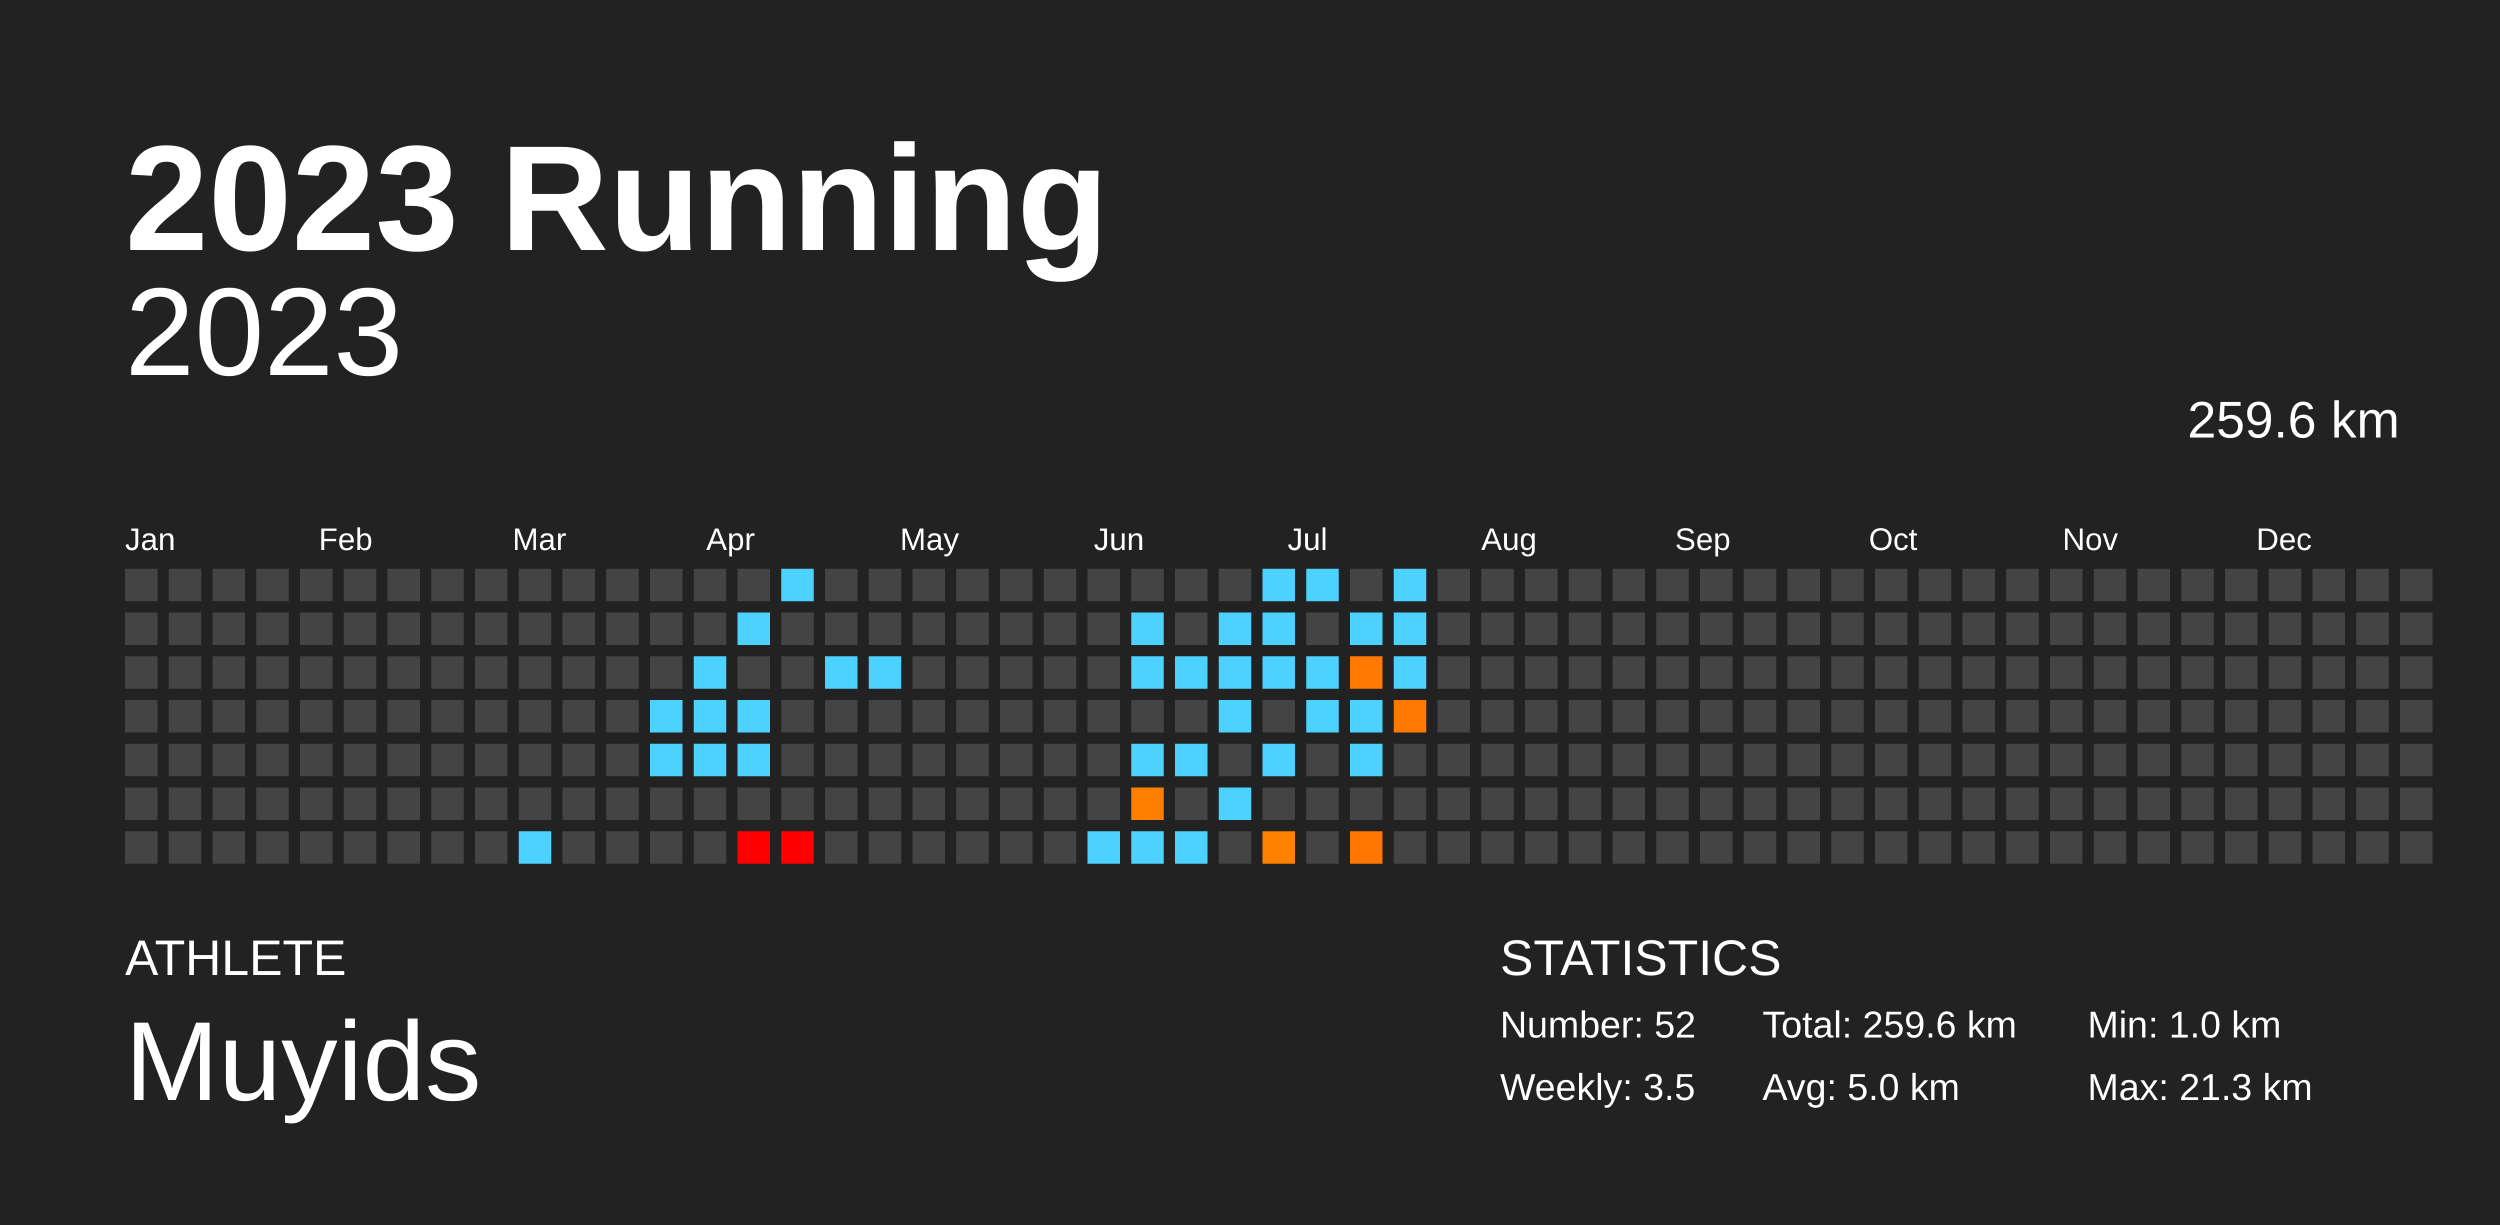
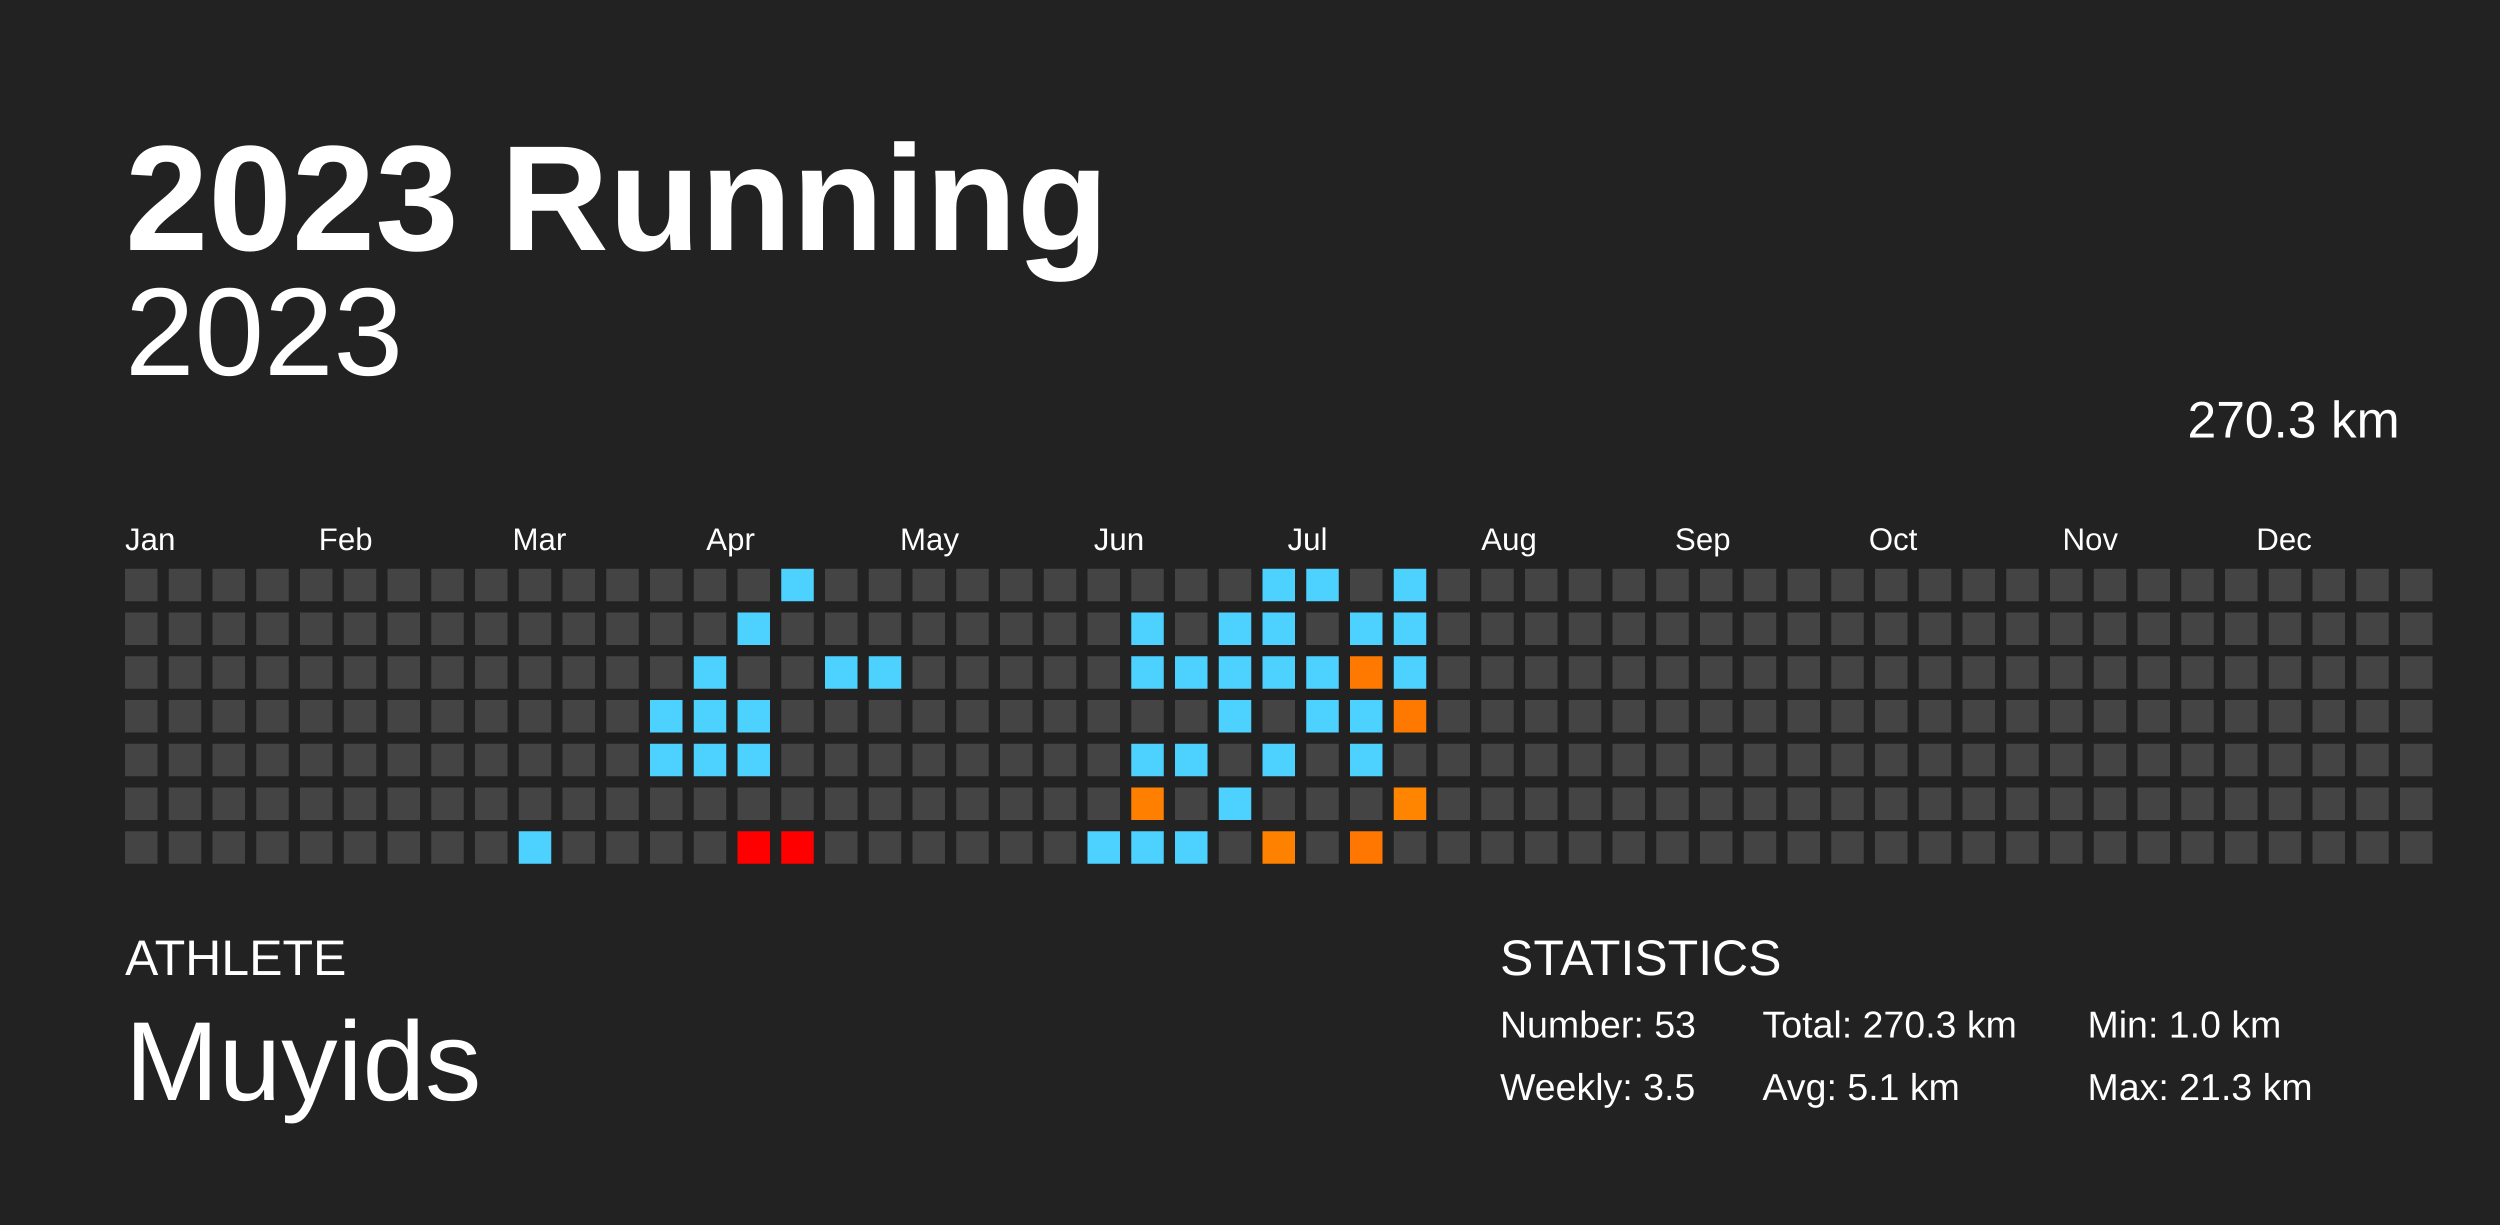
<svg xmlns="http://www.w3.org/2000/svg" baseProfile="full" height="98mm" version="1.1" viewBox="0,0,200,98" width="200mm">
  <defs />
  <rect fill="#222222" height="98" width="200" x="0" y="0" />
  <text fill="#FFFFFF" style="font-size:12px; font-family:Arial; font-weight:bold;" x="10" y="20">2023 Running</text>
  <text fill="#FFFFFF" style="font-size:4px; font-family:Arial" x="10" y="78">ATHLETE</text>
  <text fill="#FFFFFF" style="font-size:9px; font-family:Arial" x="10" y="88">Muyids</text>
  <text fill="#FFFFFF" style="font-size:4px; font-family:Arial" x="120" y="78">STATISTICS</text>
-   <text fill="#FFFFFF" style="font-size:3px; font-family:Arial" x="120" y="83">Number: 52</text>
+   <text fill="#FFFFFF" style="font-size:3px; font-family:Arial" x="120" y="83">Number: 53</text>
  <text fill="#FFFFFF" style="font-size:3px; font-family:Arial" x="120" y="88">Weekly: 3.5</text>
-   <text fill="#FFFFFF" style="font-size:3px; font-family:Arial" x="141" y="83">Total: 259.6 km</text>
-   <text fill="#FFFFFF" style="font-size:3px; font-family:Arial" x="141" y="88">Avg: 5.0 km</text>
+   <text fill="#FFFFFF" style="font-size:3px; font-family:Arial" x="141" y="83">Total: 270.3 km</text>
+   <text fill="#FFFFFF" style="font-size:3px; font-family:Arial" x="141" y="88">Avg: 5.1 km</text>
  <text fill="#FFFFFF" style="font-size:3px; font-family:Arial" x="167" y="83">Min: 1.0 km</text>
  <text fill="#FFFFFF" style="font-size:3px; font-family:Arial" x="167" y="88">Max: 21.3 km</text>
  <text alignment-baseline="hanging" fill="#FFFFFF" style="font-size:10.0px; font-family:Arial;" x="10" y="30">2023</text>
-   <text alignment-baseline="hanging" fill="#FFFFFF" style="font-size:4.125px; font-family:Arial;" x="175" y="35">259.6 km</text>
+   <text alignment-baseline="hanging" fill="#FFFFFF" style="font-size:4.125px; font-family:Arial;" x="175" y="35">270.3 km</text>
  <text fill="#FFFFFF" style="font-size:2.5px; font-family:Arial" x="10.0" y="44">Jan</text>
  <text fill="#FFFFFF" style="font-size:2.5px; font-family:Arial" x="25.5" y="44">Feb</text>
  <text fill="#FFFFFF" style="font-size:2.5px; font-family:Arial" x="41.0" y="44">Mar</text>
  <text fill="#FFFFFF" style="font-size:2.5px; font-family:Arial" x="56.5" y="44">Apr</text>
  <text fill="#FFFFFF" style="font-size:2.5px; font-family:Arial" x="72.0" y="44">May</text>
  <text fill="#FFFFFF" style="font-size:2.5px; font-family:Arial" x="87.5" y="44">Jun</text>
  <text fill="#FFFFFF" style="font-size:2.5px; font-family:Arial" x="103.0" y="44">Jul</text>
  <text fill="#FFFFFF" style="font-size:2.5px; font-family:Arial" x="118.5" y="44">Aug</text>
  <text fill="#FFFFFF" style="font-size:2.5px; font-family:Arial" x="134.0" y="44">Sep</text>
  <text fill="#FFFFFF" style="font-size:2.5px; font-family:Arial" x="149.5" y="44">Oct</text>
  <text fill="#FFFFFF" style="font-size:2.5px; font-family:Arial" x="165.0" y="44">Nov</text>
  <text fill="#FFFFFF" style="font-size:2.5px; font-family:Arial" x="180.5" y="44">Dec</text>
  <rect fill="#444444" height="2.6" width="2.6" x="10.0" y="45.5" />
  <rect fill="#444444" height="2.6" width="2.6" x="10.0" y="49.0" />
  <rect fill="#444444" height="2.6" width="2.6" x="10.0" y="52.5" />
  <rect fill="#444444" height="2.6" width="2.6" x="10.0" y="56.0" />
  <rect fill="#444444" height="2.6" width="2.6" x="10.0" y="59.5" />
  <rect fill="#444444" height="2.6" width="2.6" x="10.0" y="63.0" />
  <rect fill="#444444" height="2.6" width="2.6" x="10.0" y="66.5" />
  <rect fill="#444444" height="2.6" width="2.6" x="13.5" y="45.5" />
  <rect fill="#444444" height="2.6" width="2.6" x="13.5" y="49.0" />
  <rect fill="#444444" height="2.6" width="2.6" x="13.5" y="52.5" />
  <rect fill="#444444" height="2.6" width="2.6" x="13.5" y="56.0" />
  <rect fill="#444444" height="2.6" width="2.6" x="13.5" y="59.5" />
  <rect fill="#444444" height="2.6" width="2.6" x="13.5" y="63.0" />
  <rect fill="#444444" height="2.6" width="2.6" x="13.5" y="66.5" />
  <rect fill="#444444" height="2.6" width="2.6" x="17.0" y="45.5" />
  <rect fill="#444444" height="2.6" width="2.6" x="17.0" y="49.0" />
  <rect fill="#444444" height="2.6" width="2.6" x="17.0" y="52.5" />
  <rect fill="#444444" height="2.6" width="2.6" x="17.0" y="56.0" />
  <rect fill="#444444" height="2.6" width="2.6" x="17.0" y="59.5" />
  <rect fill="#444444" height="2.6" width="2.6" x="17.0" y="63.0" />
  <rect fill="#444444" height="2.6" width="2.6" x="17.0" y="66.5" />
  <rect fill="#444444" height="2.6" width="2.6" x="20.5" y="45.5" />
  <rect fill="#444444" height="2.6" width="2.6" x="20.5" y="49.0" />
  <rect fill="#444444" height="2.6" width="2.6" x="20.5" y="52.5" />
  <rect fill="#444444" height="2.6" width="2.6" x="20.5" y="56.0" />
  <rect fill="#444444" height="2.6" width="2.6" x="20.5" y="59.5" />
  <rect fill="#444444" height="2.6" width="2.6" x="20.5" y="63.0" />
  <rect fill="#444444" height="2.6" width="2.6" x="20.5" y="66.5" />
  <rect fill="#444444" height="2.6" width="2.6" x="24.0" y="45.5" />
  <rect fill="#444444" height="2.6" width="2.6" x="24.0" y="49.0" />
  <rect fill="#444444" height="2.6" width="2.6" x="24.0" y="52.5" />
  <rect fill="#444444" height="2.6" width="2.6" x="24.0" y="56.0" />
  <rect fill="#444444" height="2.6" width="2.6" x="24.0" y="59.5" />
  <rect fill="#444444" height="2.6" width="2.6" x="24.0" y="63.0" />
  <rect fill="#444444" height="2.6" width="2.6" x="24.0" y="66.5" />
  <rect fill="#444444" height="2.6" width="2.6" x="27.5" y="45.5" />
  <rect fill="#444444" height="2.6" width="2.6" x="27.5" y="49.0" />
  <rect fill="#444444" height="2.6" width="2.6" x="27.5" y="52.5" />
  <rect fill="#444444" height="2.6" width="2.6" x="27.5" y="56.0" />
  <rect fill="#444444" height="2.6" width="2.6" x="27.5" y="59.5" />
  <rect fill="#444444" height="2.6" width="2.6" x="27.5" y="63.0" />
  <rect fill="#444444" height="2.6" width="2.6" x="27.5" y="66.5" />
  <rect fill="#444444" height="2.6" width="2.6" x="31.0" y="45.5" />
  <rect fill="#444444" height="2.6" width="2.6" x="31.0" y="49.0" />
  <rect fill="#444444" height="2.6" width="2.6" x="31.0" y="52.5" />
  <rect fill="#444444" height="2.6" width="2.6" x="31.0" y="56.0" />
  <rect fill="#444444" height="2.6" width="2.6" x="31.0" y="59.5" />
  <rect fill="#444444" height="2.6" width="2.6" x="31.0" y="63.0" />
  <rect fill="#444444" height="2.6" width="2.6" x="31.0" y="66.5" />
  <rect fill="#444444" height="2.6" width="2.6" x="34.5" y="45.5" />
  <rect fill="#444444" height="2.6" width="2.6" x="34.5" y="49.0" />
  <rect fill="#444444" height="2.6" width="2.6" x="34.5" y="52.5" />
  <rect fill="#444444" height="2.6" width="2.6" x="34.5" y="56.0" />
  <rect fill="#444444" height="2.6" width="2.6" x="34.5" y="59.5" />
  <rect fill="#444444" height="2.6" width="2.6" x="34.5" y="63.0" />
  <rect fill="#444444" height="2.6" width="2.6" x="34.5" y="66.5" />
  <rect fill="#444444" height="2.6" width="2.6" x="38.0" y="45.5" />
  <rect fill="#444444" height="2.6" width="2.6" x="38.0" y="49.0" />
  <rect fill="#444444" height="2.6" width="2.6" x="38.0" y="52.5" />
  <rect fill="#444444" height="2.6" width="2.6" x="38.0" y="56.0" />
  <rect fill="#444444" height="2.6" width="2.6" x="38.0" y="59.5" />
  <rect fill="#444444" height="2.6" width="2.6" x="38.0" y="63.0" />
  <rect fill="#444444" height="2.6" width="2.6" x="38.0" y="66.5" />
  <rect fill="#444444" height="2.6" width="2.6" x="41.5" y="45.5" />
  <rect fill="#444444" height="2.6" width="2.6" x="41.5" y="49.0" />
  <rect fill="#444444" height="2.6" width="2.6" x="41.5" y="52.5" />
  <rect fill="#444444" height="2.6" width="2.6" x="41.5" y="56.0" />
  <rect fill="#444444" height="2.6" width="2.6" x="41.5" y="59.5" />
  <rect fill="#444444" height="2.6" width="2.6" x="41.5" y="63.0" />
  <rect fill="#4dd2ff" height="2.6" width="2.6" x="41.5" y="66.5" />
  <rect fill="#444444" height="2.6" width="2.6" x="45.0" y="45.5" />
  <rect fill="#444444" height="2.6" width="2.6" x="45.0" y="49.0" />
  <rect fill="#444444" height="2.6" width="2.6" x="45.0" y="52.5" />
  <rect fill="#444444" height="2.6" width="2.6" x="45.0" y="56.0" />
  <rect fill="#444444" height="2.6" width="2.6" x="45.0" y="59.5" />
  <rect fill="#444444" height="2.6" width="2.6" x="45.0" y="63.0" />
  <rect fill="#444444" height="2.6" width="2.6" x="45.0" y="66.5" />
  <rect fill="#444444" height="2.6" width="2.6" x="48.5" y="45.5" />
  <rect fill="#444444" height="2.6" width="2.6" x="48.5" y="49.0" />
  <rect fill="#444444" height="2.6" width="2.6" x="48.5" y="52.5" />
  <rect fill="#444444" height="2.6" width="2.6" x="48.5" y="56.0" />
  <rect fill="#444444" height="2.6" width="2.6" x="48.5" y="59.5" />
  <rect fill="#444444" height="2.6" width="2.6" x="48.5" y="63.0" />
  <rect fill="#444444" height="2.6" width="2.6" x="48.5" y="66.5" />
  <rect fill="#444444" height="2.6" width="2.6" x="52.0" y="45.5" />
  <rect fill="#444444" height="2.6" width="2.6" x="52.0" y="49.0" />
  <rect fill="#444444" height="2.6" width="2.6" x="52.0" y="52.5" />
  <rect fill="#4dd2ff" height="2.6" width="2.6" x="52.0" y="56.0" />
  <rect fill="#4dd2ff" height="2.6" width="2.6" x="52.0" y="59.5" />
  <rect fill="#444444" height="2.6" width="2.6" x="52.0" y="63.0" />
  <rect fill="#444444" height="2.6" width="2.6" x="52.0" y="66.5" />
  <rect fill="#444444" height="2.6" width="2.6" x="55.5" y="45.5" />
  <rect fill="#444444" height="2.6" width="2.6" x="55.5" y="49.0" />
  <rect fill="#4dd2ff" height="2.6" width="2.6" x="55.5" y="52.5" />
  <rect fill="#4dd2ff" height="2.6" width="2.6" x="55.5" y="56.0" />
  <rect fill="#4dd2ff" height="2.6" width="2.6" x="55.5" y="59.5" />
  <rect fill="#444444" height="2.6" width="2.6" x="55.5" y="63.0" />
  <rect fill="#444444" height="2.6" width="2.6" x="55.5" y="66.5" />
  <rect fill="#444444" height="2.6" width="2.6" x="59.0" y="45.5" />
  <rect fill="#4dd2ff" height="2.6" width="2.6" x="59.0" y="49.0" />
  <rect fill="#444444" height="2.6" width="2.6" x="59.0" y="52.5" />
  <rect fill="#4dd2ff" height="2.6" width="2.6" x="59.0" y="56.0" />
  <rect fill="#4dd2ff" height="2.6" width="2.6" x="59.0" y="59.5" />
  <rect fill="#444444" height="2.6" width="2.6" x="59.0" y="63.0" />
  <rect fill="red" height="2.6" width="2.6" x="59.0" y="66.5" />
  <rect fill="#4dd2ff" height="2.6" width="2.6" x="62.5" y="45.5" />
  <rect fill="#444444" height="2.6" width="2.6" x="62.5" y="49.0" />
  <rect fill="#444444" height="2.6" width="2.6" x="62.5" y="52.5" />
  <rect fill="#444444" height="2.6" width="2.6" x="62.5" y="56.0" />
  <rect fill="#444444" height="2.6" width="2.6" x="62.5" y="59.5" />
  <rect fill="#444444" height="2.6" width="2.6" x="62.5" y="63.0" />
  <rect fill="red" height="2.6" width="2.6" x="62.5" y="66.5" />
  <rect fill="#444444" height="2.6" width="2.6" x="66.0" y="45.5" />
  <rect fill="#444444" height="2.6" width="2.6" x="66.0" y="49.0" />
  <rect fill="#4dd2ff" height="2.6" width="2.6" x="66.0" y="52.5" />
  <rect fill="#444444" height="2.6" width="2.6" x="66.0" y="56.0" />
  <rect fill="#444444" height="2.6" width="2.6" x="66.0" y="59.5" />
  <rect fill="#444444" height="2.6" width="2.6" x="66.0" y="63.0" />
  <rect fill="#444444" height="2.6" width="2.6" x="66.0" y="66.5" />
  <rect fill="#444444" height="2.6" width="2.6" x="69.5" y="45.5" />
  <rect fill="#444444" height="2.6" width="2.6" x="69.5" y="49.0" />
  <rect fill="#4dd2ff" height="2.6" width="2.6" x="69.5" y="52.5" />
  <rect fill="#444444" height="2.6" width="2.6" x="69.5" y="56.0" />
  <rect fill="#444444" height="2.6" width="2.6" x="69.5" y="59.5" />
  <rect fill="#444444" height="2.6" width="2.6" x="69.5" y="63.0" />
  <rect fill="#444444" height="2.6" width="2.6" x="69.5" y="66.5" />
  <rect fill="#444444" height="2.6" width="2.6" x="73.0" y="45.5" />
  <rect fill="#444444" height="2.6" width="2.6" x="73.0" y="49.0" />
  <rect fill="#444444" height="2.6" width="2.6" x="73.0" y="52.5" />
  <rect fill="#444444" height="2.6" width="2.6" x="73.0" y="56.0" />
  <rect fill="#444444" height="2.6" width="2.6" x="73.0" y="59.5" />
  <rect fill="#444444" height="2.6" width="2.6" x="73.0" y="63.0" />
  <rect fill="#444444" height="2.6" width="2.6" x="73.0" y="66.5" />
  <rect fill="#444444" height="2.6" width="2.6" x="76.5" y="45.5" />
  <rect fill="#444444" height="2.6" width="2.6" x="76.5" y="49.0" />
  <rect fill="#444444" height="2.6" width="2.6" x="76.5" y="52.5" />
  <rect fill="#444444" height="2.6" width="2.6" x="76.5" y="56.0" />
  <rect fill="#444444" height="2.6" width="2.6" x="76.5" y="59.5" />
  <rect fill="#444444" height="2.6" width="2.6" x="76.5" y="63.0" />
  <rect fill="#444444" height="2.6" width="2.6" x="76.5" y="66.5" />
  <rect fill="#444444" height="2.6" width="2.6" x="80.0" y="45.5" />
  <rect fill="#444444" height="2.6" width="2.6" x="80.0" y="49.0" />
  <rect fill="#444444" height="2.6" width="2.6" x="80.0" y="52.5" />
  <rect fill="#444444" height="2.6" width="2.6" x="80.0" y="56.0" />
  <rect fill="#444444" height="2.6" width="2.6" x="80.0" y="59.5" />
  <rect fill="#444444" height="2.6" width="2.6" x="80.0" y="63.0" />
  <rect fill="#444444" height="2.6" width="2.6" x="80.0" y="66.5" />
  <rect fill="#444444" height="2.6" width="2.6" x="83.5" y="45.5" />
  <rect fill="#444444" height="2.6" width="2.6" x="83.5" y="49.0" />
  <rect fill="#444444" height="2.6" width="2.6" x="83.5" y="52.5" />
  <rect fill="#444444" height="2.6" width="2.6" x="83.5" y="56.0" />
  <rect fill="#444444" height="2.6" width="2.6" x="83.5" y="59.5" />
  <rect fill="#444444" height="2.6" width="2.6" x="83.5" y="63.0" />
  <rect fill="#444444" height="2.6" width="2.6" x="83.5" y="66.5" />
  <rect fill="#444444" height="2.6" width="2.6" x="87.0" y="45.5" />
  <rect fill="#444444" height="2.6" width="2.6" x="87.0" y="49.0" />
  <rect fill="#444444" height="2.6" width="2.6" x="87.0" y="52.5" />
  <rect fill="#444444" height="2.6" width="2.6" x="87.0" y="56.0" />
  <rect fill="#444444" height="2.6" width="2.6" x="87.0" y="59.5" />
  <rect fill="#444444" height="2.6" width="2.6" x="87.0" y="63.0" />
  <rect fill="#4dd2ff" height="2.6" width="2.6" x="87.0" y="66.5" />
  <rect fill="#444444" height="2.6" width="2.6" x="90.5" y="45.5" />
  <rect fill="#4dd2ff" height="2.6" width="2.6" x="90.5" y="49.0" />
  <rect fill="#4dd2ff" height="2.6" width="2.6" x="90.5" y="52.5" />
  <rect fill="#444444" height="2.6" width="2.6" x="90.5" y="56.0" />
  <rect fill="#4dd2ff" height="2.6" width="2.6" x="90.5" y="59.5" />
  <rect fill="#ff8000" height="2.6" width="2.6" x="90.5" y="63.0" />
  <rect fill="#4dd2ff" height="2.6" width="2.6" x="90.5" y="66.5" />
  <rect fill="#444444" height="2.6" width="2.6" x="94.0" y="45.5" />
  <rect fill="#444444" height="2.6" width="2.6" x="94.0" y="49.0" />
  <rect fill="#4dd2ff" height="2.6" width="2.6" x="94.0" y="52.5" />
  <rect fill="#444444" height="2.6" width="2.6" x="94.0" y="56.0" />
  <rect fill="#4dd2ff" height="2.6" width="2.6" x="94.0" y="59.5" />
  <rect fill="#444444" height="2.6" width="2.6" x="94.0" y="63.0" />
  <rect fill="#4dd2ff" height="2.6" width="2.6" x="94.0" y="66.5" />
  <rect fill="#444444" height="2.6" width="2.6" x="97.5" y="45.5" />
  <rect fill="#4dd2ff" height="2.6" width="2.6" x="97.5" y="49.0" />
  <rect fill="#4dd2ff" height="2.6" width="2.6" x="97.5" y="52.5" />
  <rect fill="#4dd2ff" height="2.6" width="2.6" x="97.5" y="56.0" />
  <rect fill="#444444" height="2.6" width="2.6" x="97.5" y="59.5" />
  <rect fill="#4dd2ff" height="2.6" width="2.6" x="97.5" y="63.0" />
  <rect fill="#444444" height="2.6" width="2.6" x="97.5" y="66.5" />
  <rect fill="#4dd2ff" height="2.6" width="2.6" x="101.0" y="45.5" />
  <rect fill="#4dd2ff" height="2.6" width="2.6" x="101.0" y="49.0" />
  <rect fill="#4dd2ff" height="2.6" width="2.6" x="101.0" y="52.5" />
  <rect fill="#444444" height="2.6" width="2.6" x="101.0" y="56.0" />
  <rect fill="#4dd2ff" height="2.6" width="2.6" x="101.0" y="59.5" />
  <rect fill="#444444" height="2.6" width="2.6" x="101.0" y="63.0" />
  <rect fill="#ff8100" height="2.6" width="2.6" x="101.0" y="66.5" />
  <rect fill="#4dd2ff" height="2.6" width="2.6" x="104.5" y="45.5" />
  <rect fill="#444444" height="2.6" width="2.6" x="104.5" y="49.0" />
  <rect fill="#4dd2ff" height="2.6" width="2.6" x="104.5" y="52.5" />
  <rect fill="#4dd2ff" height="2.6" width="2.6" x="104.5" y="56.0" />
  <rect fill="#444444" height="2.6" width="2.6" x="104.5" y="59.5" />
  <rect fill="#444444" height="2.6" width="2.6" x="104.5" y="63.0" />
  <rect fill="#444444" height="2.6" width="2.6" x="104.5" y="66.5" />
  <rect fill="#444444" height="2.6" width="2.6" x="108.0" y="45.5" />
  <rect fill="#4dd2ff" height="2.6" width="2.6" x="108.0" y="49.0" />
  <rect fill="#ff7900" height="2.6" width="2.6" x="108.0" y="52.5" />
  <rect fill="#4dd2ff" height="2.6" width="2.6" x="108.0" y="56.0" />
  <rect fill="#4dd2ff" height="2.6" width="2.6" x="108.0" y="59.5" />
  <rect fill="#444444" height="2.6" width="2.6" x="108.0" y="63.0" />
  <rect fill="#ff7700" height="2.6" width="2.6" x="108.0" y="66.5" />
  <rect fill="#4dd2ff" height="2.6" width="2.6" x="111.5" y="45.5" />
  <rect fill="#4dd2ff" height="2.6" width="2.6" x="111.5" y="49.0" />
  <rect fill="#4dd2ff" height="2.6" width="2.6" x="111.5" y="52.5" />
  <rect fill="#ff7900" height="2.6" width="2.6" x="111.5" y="56.0" />
  <rect fill="#444444" height="2.6" width="2.6" x="111.5" y="59.5" />
-   <rect fill="#444444" height="2.6" width="2.6" x="111.5" y="63.0" />
+   <rect fill="#ff8500" height="2.6" width="2.6" x="111.5" y="63.0" />
  <rect fill="#444444" height="2.6" width="2.6" x="111.5" y="66.5" />
  <rect fill="#444444" height="2.6" width="2.6" x="115.0" y="45.5" />
  <rect fill="#444444" height="2.6" width="2.6" x="115.0" y="49.0" />
  <rect fill="#444444" height="2.6" width="2.6" x="115.0" y="52.5" />
  <rect fill="#444444" height="2.6" width="2.6" x="115.0" y="56.0" />
  <rect fill="#444444" height="2.6" width="2.6" x="115.0" y="59.5" />
  <rect fill="#444444" height="2.6" width="2.6" x="115.0" y="63.0" />
  <rect fill="#444444" height="2.6" width="2.6" x="115.0" y="66.5" />
  <rect fill="#444444" height="2.6" width="2.6" x="118.5" y="45.5" />
  <rect fill="#444444" height="2.6" width="2.6" x="118.5" y="49.0" />
  <rect fill="#444444" height="2.6" width="2.6" x="118.5" y="52.5" />
  <rect fill="#444444" height="2.6" width="2.6" x="118.5" y="56.0" />
  <rect fill="#444444" height="2.6" width="2.6" x="118.5" y="59.5" />
  <rect fill="#444444" height="2.6" width="2.6" x="118.5" y="63.0" />
  <rect fill="#444444" height="2.6" width="2.6" x="118.5" y="66.5" />
  <rect fill="#444444" height="2.6" width="2.6" x="122.0" y="45.5" />
  <rect fill="#444444" height="2.6" width="2.6" x="122.0" y="49.0" />
  <rect fill="#444444" height="2.6" width="2.6" x="122.0" y="52.5" />
  <rect fill="#444444" height="2.6" width="2.6" x="122.0" y="56.0" />
  <rect fill="#444444" height="2.6" width="2.6" x="122.0" y="59.5" />
  <rect fill="#444444" height="2.6" width="2.6" x="122.0" y="63.0" />
  <rect fill="#444444" height="2.6" width="2.6" x="122.0" y="66.5" />
  <rect fill="#444444" height="2.6" width="2.6" x="125.5" y="45.5" />
  <rect fill="#444444" height="2.6" width="2.6" x="125.5" y="49.0" />
  <rect fill="#444444" height="2.6" width="2.6" x="125.5" y="52.5" />
  <rect fill="#444444" height="2.6" width="2.6" x="125.5" y="56.0" />
  <rect fill="#444444" height="2.6" width="2.6" x="125.5" y="59.5" />
  <rect fill="#444444" height="2.6" width="2.6" x="125.5" y="63.0" />
  <rect fill="#444444" height="2.6" width="2.6" x="125.5" y="66.5" />
  <rect fill="#444444" height="2.6" width="2.6" x="129.0" y="45.5" />
  <rect fill="#444444" height="2.6" width="2.6" x="129.0" y="49.0" />
  <rect fill="#444444" height="2.6" width="2.6" x="129.0" y="52.5" />
  <rect fill="#444444" height="2.6" width="2.6" x="129.0" y="56.0" />
  <rect fill="#444444" height="2.6" width="2.6" x="129.0" y="59.5" />
  <rect fill="#444444" height="2.6" width="2.6" x="129.0" y="63.0" />
  <rect fill="#444444" height="2.6" width="2.6" x="129.0" y="66.5" />
  <rect fill="#444444" height="2.6" width="2.6" x="132.5" y="45.5" />
  <rect fill="#444444" height="2.6" width="2.6" x="132.5" y="49.0" />
  <rect fill="#444444" height="2.6" width="2.6" x="132.5" y="52.5" />
  <rect fill="#444444" height="2.6" width="2.6" x="132.5" y="56.0" />
  <rect fill="#444444" height="2.6" width="2.6" x="132.5" y="59.5" />
  <rect fill="#444444" height="2.6" width="2.6" x="132.5" y="63.0" />
  <rect fill="#444444" height="2.6" width="2.6" x="132.5" y="66.5" />
  <rect fill="#444444" height="2.6" width="2.6" x="136.0" y="45.5" />
  <rect fill="#444444" height="2.6" width="2.6" x="136.0" y="49.0" />
  <rect fill="#444444" height="2.6" width="2.6" x="136.0" y="52.5" />
  <rect fill="#444444" height="2.6" width="2.6" x="136.0" y="56.0" />
  <rect fill="#444444" height="2.6" width="2.6" x="136.0" y="59.5" />
  <rect fill="#444444" height="2.6" width="2.6" x="136.0" y="63.0" />
  <rect fill="#444444" height="2.6" width="2.6" x="136.0" y="66.5" />
  <rect fill="#444444" height="2.6" width="2.6" x="139.5" y="45.5" />
  <rect fill="#444444" height="2.6" width="2.6" x="139.5" y="49.0" />
  <rect fill="#444444" height="2.6" width="2.6" x="139.5" y="52.5" />
  <rect fill="#444444" height="2.6" width="2.6" x="139.5" y="56.0" />
  <rect fill="#444444" height="2.6" width="2.6" x="139.5" y="59.5" />
  <rect fill="#444444" height="2.6" width="2.6" x="139.5" y="63.0" />
  <rect fill="#444444" height="2.6" width="2.6" x="139.5" y="66.5" />
  <rect fill="#444444" height="2.6" width="2.6" x="143.0" y="45.5" />
  <rect fill="#444444" height="2.6" width="2.6" x="143.0" y="49.0" />
  <rect fill="#444444" height="2.6" width="2.6" x="143.0" y="52.5" />
  <rect fill="#444444" height="2.6" width="2.6" x="143.0" y="56.0" />
  <rect fill="#444444" height="2.6" width="2.6" x="143.0" y="59.5" />
  <rect fill="#444444" height="2.6" width="2.6" x="143.0" y="63.0" />
  <rect fill="#444444" height="2.6" width="2.6" x="143.0" y="66.5" />
  <rect fill="#444444" height="2.6" width="2.6" x="146.5" y="45.5" />
  <rect fill="#444444" height="2.6" width="2.6" x="146.5" y="49.0" />
  <rect fill="#444444" height="2.6" width="2.6" x="146.5" y="52.5" />
  <rect fill="#444444" height="2.6" width="2.6" x="146.5" y="56.0" />
  <rect fill="#444444" height="2.6" width="2.6" x="146.5" y="59.5" />
  <rect fill="#444444" height="2.6" width="2.6" x="146.5" y="63.0" />
  <rect fill="#444444" height="2.6" width="2.6" x="146.5" y="66.5" />
  <rect fill="#444444" height="2.6" width="2.6" x="150.0" y="45.5" />
  <rect fill="#444444" height="2.6" width="2.6" x="150.0" y="49.0" />
  <rect fill="#444444" height="2.6" width="2.6" x="150.0" y="52.5" />
  <rect fill="#444444" height="2.6" width="2.6" x="150.0" y="56.0" />
  <rect fill="#444444" height="2.6" width="2.6" x="150.0" y="59.5" />
  <rect fill="#444444" height="2.6" width="2.6" x="150.0" y="63.0" />
  <rect fill="#444444" height="2.6" width="2.6" x="150.0" y="66.5" />
  <rect fill="#444444" height="2.6" width="2.6" x="153.5" y="45.5" />
  <rect fill="#444444" height="2.6" width="2.6" x="153.5" y="49.0" />
  <rect fill="#444444" height="2.6" width="2.6" x="153.5" y="52.5" />
  <rect fill="#444444" height="2.6" width="2.6" x="153.5" y="56.0" />
  <rect fill="#444444" height="2.6" width="2.6" x="153.5" y="59.5" />
  <rect fill="#444444" height="2.6" width="2.6" x="153.5" y="63.0" />
  <rect fill="#444444" height="2.6" width="2.6" x="153.5" y="66.5" />
  <rect fill="#444444" height="2.6" width="2.6" x="157.0" y="45.5" />
  <rect fill="#444444" height="2.6" width="2.6" x="157.0" y="49.0" />
  <rect fill="#444444" height="2.6" width="2.6" x="157.0" y="52.5" />
  <rect fill="#444444" height="2.6" width="2.6" x="157.0" y="56.0" />
  <rect fill="#444444" height="2.6" width="2.6" x="157.0" y="59.5" />
  <rect fill="#444444" height="2.6" width="2.6" x="157.0" y="63.0" />
  <rect fill="#444444" height="2.6" width="2.6" x="157.0" y="66.5" />
  <rect fill="#444444" height="2.6" width="2.6" x="160.5" y="45.5" />
  <rect fill="#444444" height="2.6" width="2.6" x="160.5" y="49.0" />
  <rect fill="#444444" height="2.6" width="2.6" x="160.5" y="52.5" />
  <rect fill="#444444" height="2.6" width="2.6" x="160.5" y="56.0" />
  <rect fill="#444444" height="2.6" width="2.6" x="160.5" y="59.5" />
  <rect fill="#444444" height="2.6" width="2.6" x="160.5" y="63.0" />
  <rect fill="#444444" height="2.6" width="2.6" x="160.5" y="66.5" />
  <rect fill="#444444" height="2.6" width="2.6" x="164.0" y="45.5" />
  <rect fill="#444444" height="2.6" width="2.6" x="164.0" y="49.0" />
  <rect fill="#444444" height="2.6" width="2.6" x="164.0" y="52.5" />
  <rect fill="#444444" height="2.6" width="2.6" x="164.0" y="56.0" />
  <rect fill="#444444" height="2.6" width="2.6" x="164.0" y="59.5" />
  <rect fill="#444444" height="2.6" width="2.6" x="164.0" y="63.0" />
  <rect fill="#444444" height="2.6" width="2.6" x="164.0" y="66.5" />
  <rect fill="#444444" height="2.6" width="2.6" x="167.5" y="45.5" />
  <rect fill="#444444" height="2.6" width="2.6" x="167.5" y="49.0" />
  <rect fill="#444444" height="2.6" width="2.6" x="167.5" y="52.5" />
  <rect fill="#444444" height="2.6" width="2.6" x="167.5" y="56.0" />
  <rect fill="#444444" height="2.6" width="2.6" x="167.5" y="59.5" />
  <rect fill="#444444" height="2.6" width="2.6" x="167.5" y="63.0" />
  <rect fill="#444444" height="2.6" width="2.6" x="167.5" y="66.5" />
  <rect fill="#444444" height="2.6" width="2.6" x="171.0" y="45.5" />
  <rect fill="#444444" height="2.6" width="2.6" x="171.0" y="49.0" />
  <rect fill="#444444" height="2.6" width="2.6" x="171.0" y="52.5" />
  <rect fill="#444444" height="2.6" width="2.6" x="171.0" y="56.0" />
  <rect fill="#444444" height="2.6" width="2.6" x="171.0" y="59.5" />
  <rect fill="#444444" height="2.6" width="2.6" x="171.0" y="63.0" />
  <rect fill="#444444" height="2.6" width="2.6" x="171.0" y="66.5" />
  <rect fill="#444444" height="2.6" width="2.6" x="174.5" y="45.5" />
  <rect fill="#444444" height="2.6" width="2.6" x="174.5" y="49.0" />
  <rect fill="#444444" height="2.6" width="2.6" x="174.5" y="52.5" />
  <rect fill="#444444" height="2.6" width="2.6" x="174.5" y="56.0" />
  <rect fill="#444444" height="2.6" width="2.6" x="174.5" y="59.5" />
  <rect fill="#444444" height="2.6" width="2.6" x="174.5" y="63.0" />
  <rect fill="#444444" height="2.6" width="2.6" x="174.5" y="66.5" />
  <rect fill="#444444" height="2.6" width="2.6" x="178.0" y="45.5" />
  <rect fill="#444444" height="2.6" width="2.6" x="178.0" y="49.0" />
  <rect fill="#444444" height="2.6" width="2.6" x="178.0" y="52.5" />
  <rect fill="#444444" height="2.6" width="2.6" x="178.0" y="56.0" />
  <rect fill="#444444" height="2.6" width="2.6" x="178.0" y="59.5" />
  <rect fill="#444444" height="2.6" width="2.6" x="178.0" y="63.0" />
  <rect fill="#444444" height="2.6" width="2.6" x="178.0" y="66.5" />
  <rect fill="#444444" height="2.6" width="2.6" x="181.5" y="45.5" />
  <rect fill="#444444" height="2.6" width="2.6" x="181.5" y="49.0" />
  <rect fill="#444444" height="2.6" width="2.6" x="181.5" y="52.5" />
  <rect fill="#444444" height="2.6" width="2.6" x="181.5" y="56.0" />
  <rect fill="#444444" height="2.6" width="2.6" x="181.5" y="59.5" />
  <rect fill="#444444" height="2.6" width="2.6" x="181.5" y="63.0" />
  <rect fill="#444444" height="2.6" width="2.6" x="181.5" y="66.5" />
  <rect fill="#444444" height="2.6" width="2.6" x="185.0" y="45.5" />
  <rect fill="#444444" height="2.6" width="2.6" x="185.0" y="49.0" />
  <rect fill="#444444" height="2.6" width="2.6" x="185.0" y="52.5" />
  <rect fill="#444444" height="2.6" width="2.6" x="185.0" y="56.0" />
  <rect fill="#444444" height="2.6" width="2.6" x="185.0" y="59.5" />
  <rect fill="#444444" height="2.6" width="2.6" x="185.0" y="63.0" />
  <rect fill="#444444" height="2.6" width="2.6" x="185.0" y="66.5" />
  <rect fill="#444444" height="2.6" width="2.6" x="188.5" y="45.5" />
  <rect fill="#444444" height="2.6" width="2.6" x="188.5" y="49.0" />
  <rect fill="#444444" height="2.6" width="2.6" x="188.5" y="52.5" />
  <rect fill="#444444" height="2.6" width="2.6" x="188.5" y="56.0" />
  <rect fill="#444444" height="2.6" width="2.6" x="188.5" y="59.5" />
  <rect fill="#444444" height="2.6" width="2.6" x="188.5" y="63.0" />
  <rect fill="#444444" height="2.6" width="2.6" x="188.5" y="66.5" />
  <rect fill="#444444" height="2.6" width="2.6" x="192.0" y="45.5" />
  <rect fill="#444444" height="2.6" width="2.6" x="192.0" y="49.0" />
  <rect fill="#444444" height="2.6" width="2.6" x="192.0" y="52.5" />
  <rect fill="#444444" height="2.6" width="2.6" x="192.0" y="56.0" />
  <rect fill="#444444" height="2.6" width="2.6" x="192.0" y="59.5" />
  <rect fill="#444444" height="2.6" width="2.6" x="192.0" y="63.0" />
  <rect fill="#444444" height="2.6" width="2.6" x="192.0" y="66.5" />
</svg>
